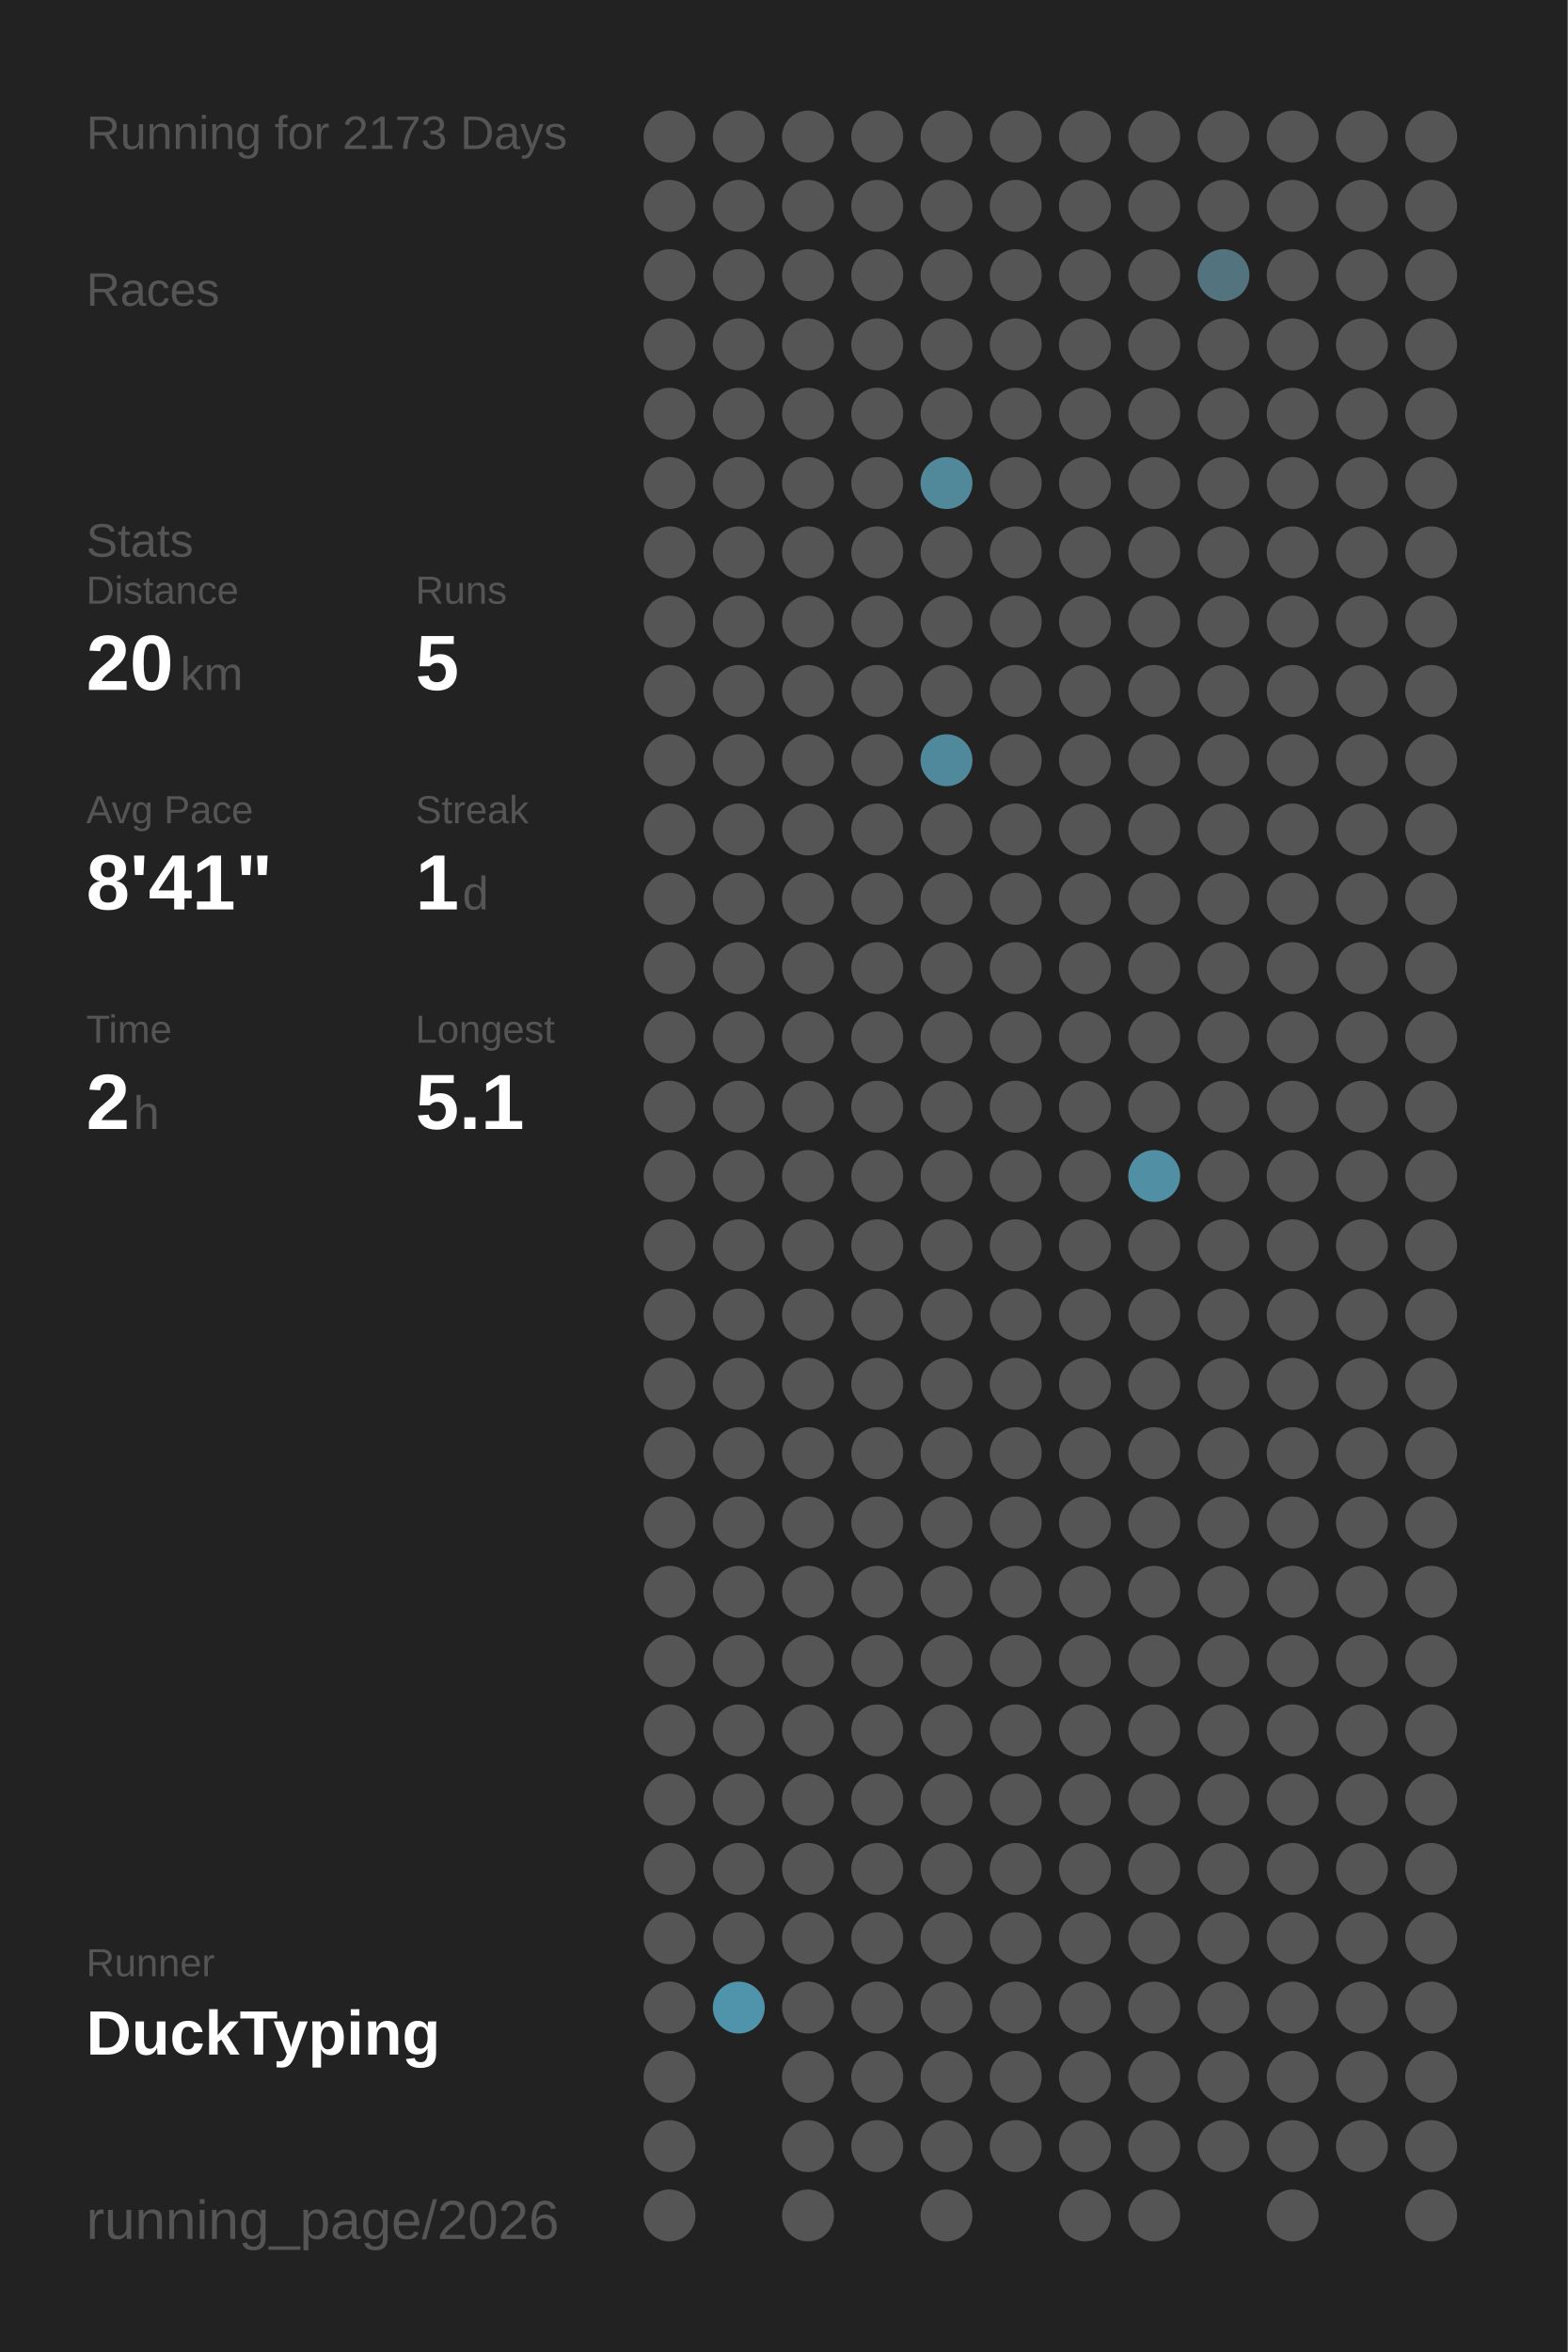
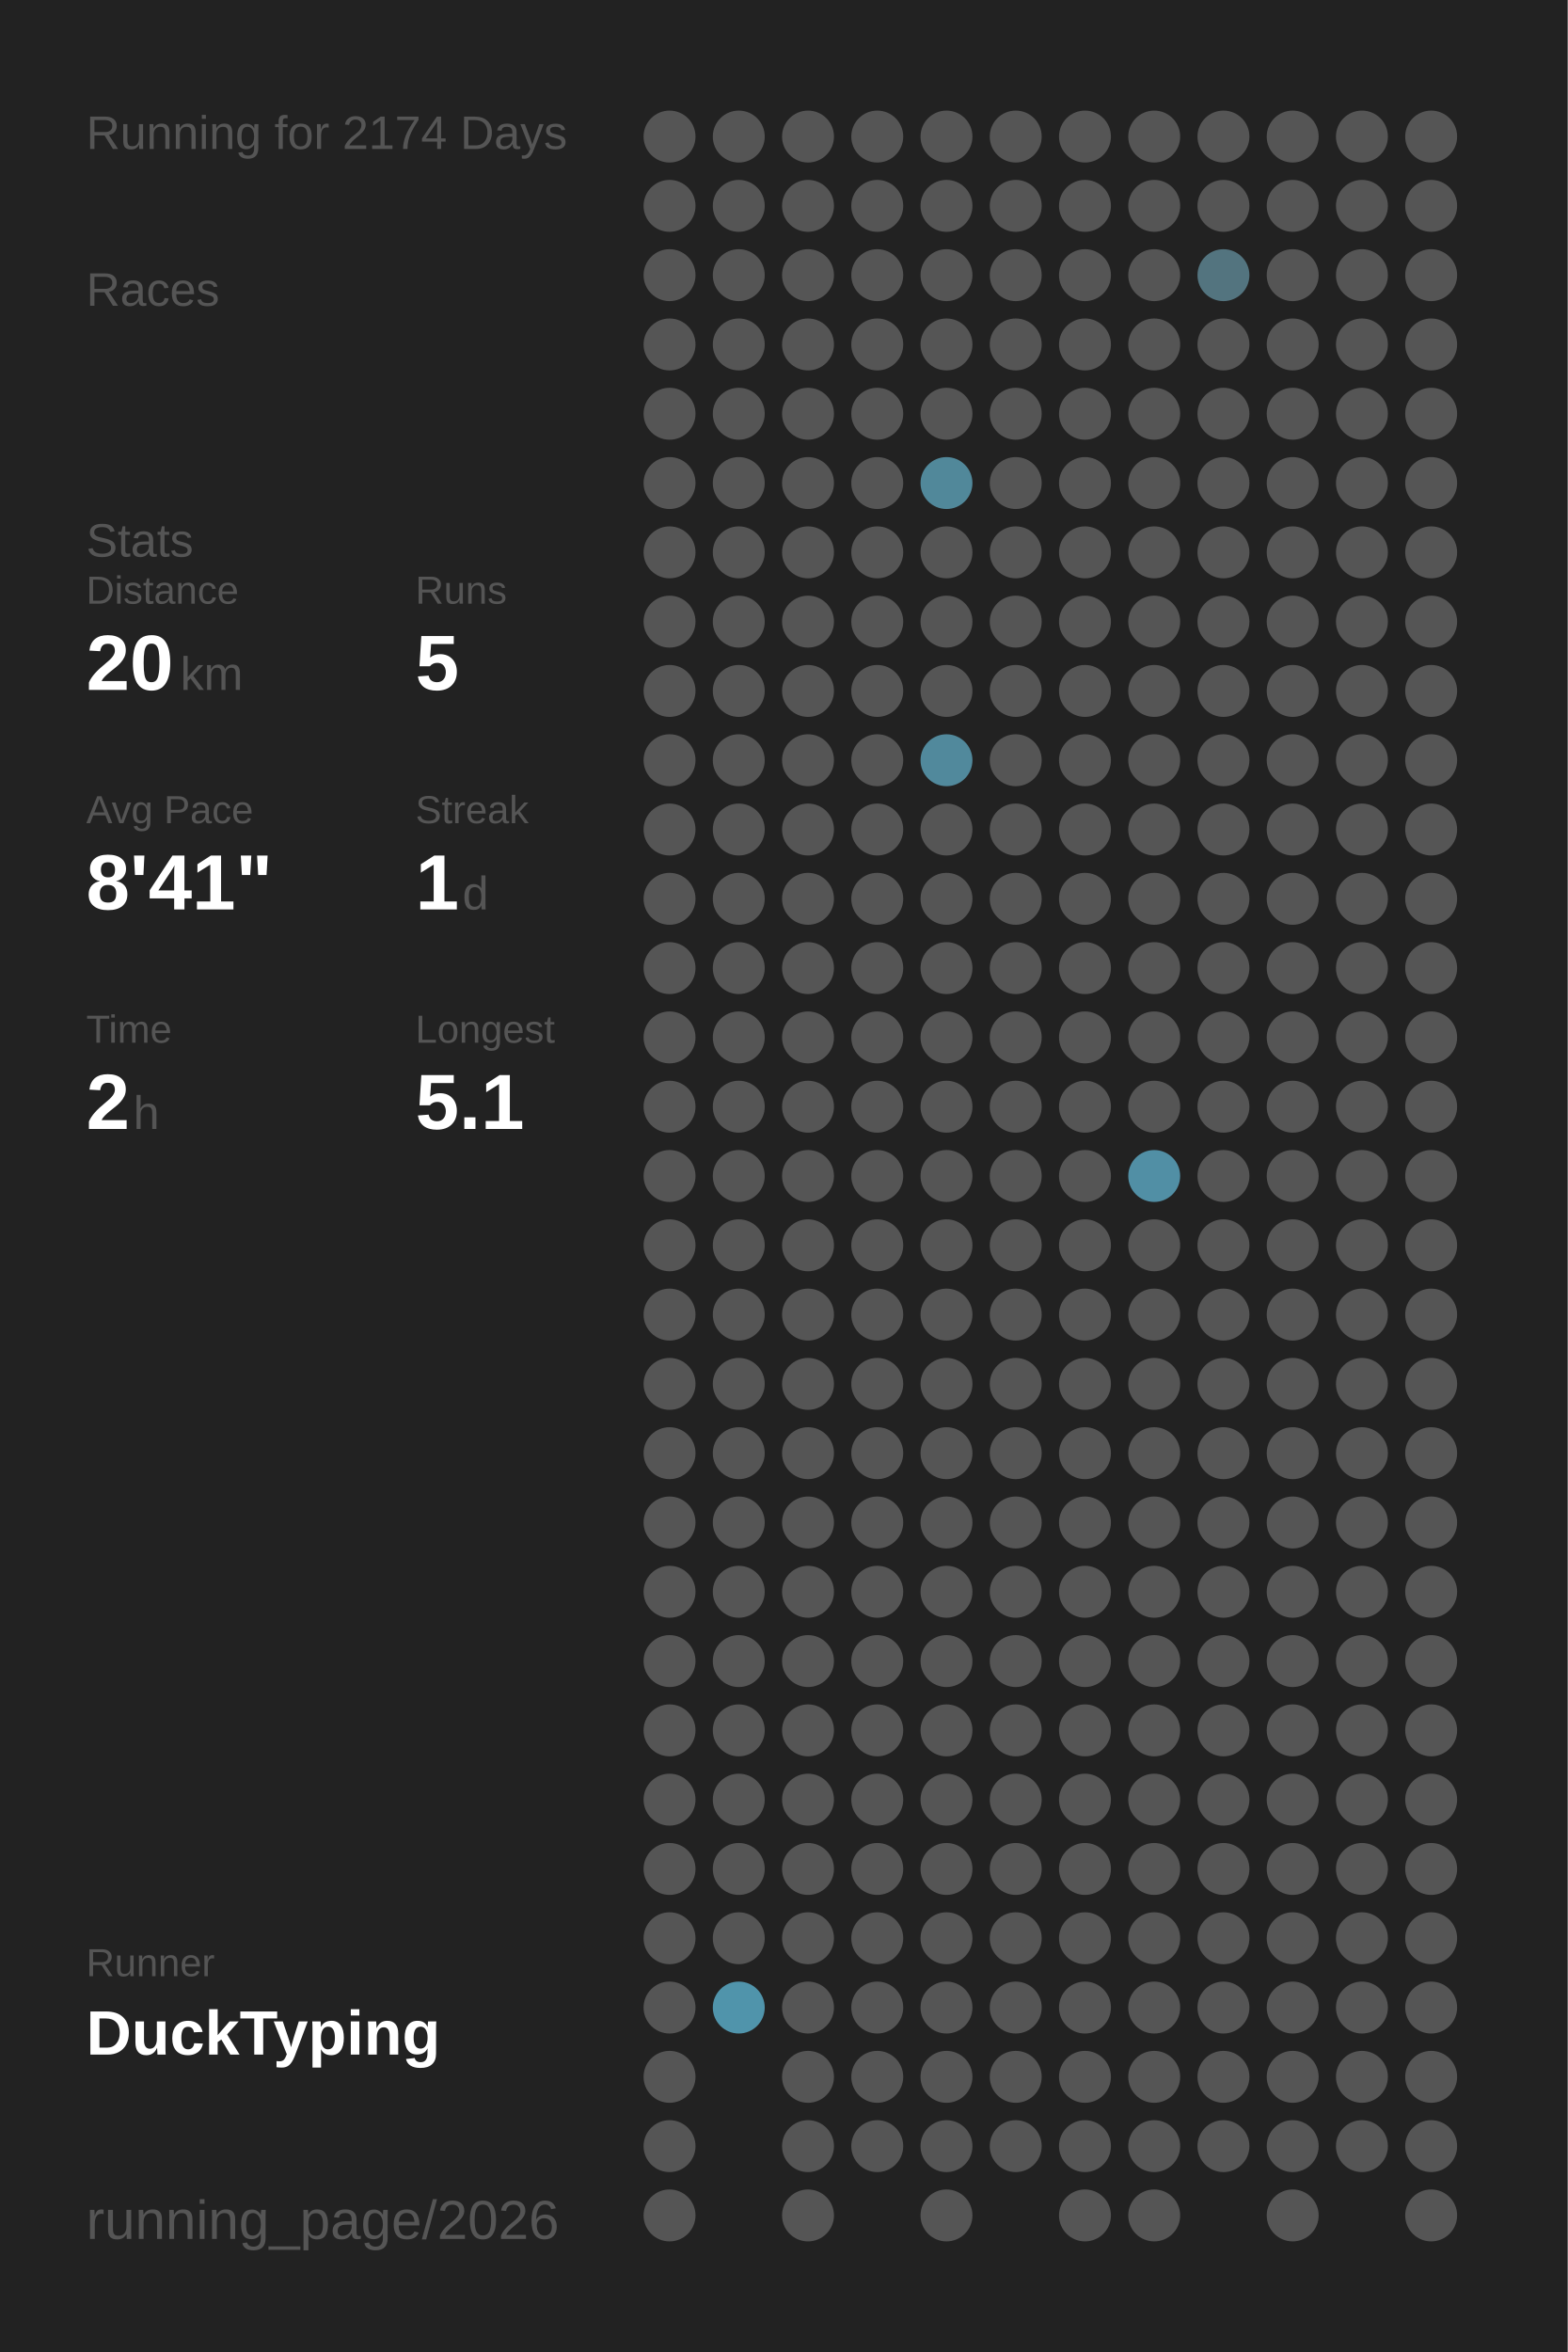
<svg xmlns="http://www.w3.org/2000/svg" baseProfile="full" height="300mm" version="1.1" viewBox="0,0,200,300" width="200mm">
  <defs />
  <rect fill="#222222" height="300" width="200" x="0" y="0" />
-   <text fill="#555555" style="font-size:6px; font-family:Arial;" x="11" y="19">Running for 2173 Days</text>
+   <text fill="#555555" style="font-size:6px; font-family:Arial;" x="11" y="19">Running for 2174 Days</text>
  <text fill="#555555" style="font-size:6px; font-family:Arial;" x="11" y="39">Races</text>
  <text fill="#555555" style="font-size:6px; font-family:Arial;" x="11" y="71">Stats</text>
  <text fill="#555555" style="font-size:5px; font-family:Arial;" x="11" y="77">Distance</text>
  <text fill="#FFFFFF" style="font-size:10px; font-family:Arial; font-weight:bold;" x="11" y="88">20</text>
  <text fill="#555555" style="font-size:6px; font-family:Arial;" x="23" y="88">km</text>
  <text fill="#555555" style="font-size:5px; font-family:Arial;" x="53" y="77">Runs</text>
  <text fill="#FFFFFF" style="font-size:10px; font-family:Arial; font-weight:bold;" x="53" y="88">5</text>
  <text fill="#555555" style="font-size:5px; font-family:Arial;" x="11" y="105">Avg Pace</text>
  <text fill="#FFFFFF" style="font-size:10px; font-family:Arial; font-weight:bold;" x="11" y="116">8'41"</text>
  <text fill="#555555" style="font-size:5px; font-family:Arial;" x="53" y="105">Streak</text>
  <text fill="#FFFFFF" style="font-size:10px; font-family:Arial; font-weight:bold;" x="53" y="116">1</text>
  <text fill="#555555" style="font-size:6px; font-family:Arial;" x="59" y="116">d</text>
  <text fill="#555555" style="font-size:5px; font-family:Arial;" x="11" y="133">Time</text>
  <text fill="#FFFFFF" style="font-size:10px; font-family:Arial; font-weight:bold;" x="11" y="144">2</text>
  <text fill="#555555" style="font-size:6px; font-family:Arial;" x="17" y="144">h</text>
  <text fill="#555555" style="font-size:5px; font-family:Arial;" x="53" y="133">Longest</text>
  <text fill="#FFFFFF" style="font-size:10px; font-family:Arial; font-weight:bold;" x="53" y="144">5.1</text>
  <text fill="#555555" style="font-size:5px; font-family:Arial;" x="11" y="252.065">Runner</text>
  <text fill="#FFFFFF" style="font-size:8px; font-family:Arial; font-weight:bold;" x="11" y="262.065">DuckTyping</text>
  <text fill="#555555" style="font-size:7px; font-family:Arial;" x="11" y="285.581">running_page/2026</text>
  <circle cx="85.417" cy="17.419" fill="#555555" r="3.312" />
  <circle cx="85.417" cy="26.258" fill="#555555" r="3.312" />
  <circle cx="85.417" cy="35.097" fill="#555555" r="3.312" />
  <circle cx="85.417" cy="43.935" fill="#555555" r="3.312" />
  <circle cx="85.417" cy="52.774" fill="#555555" r="3.312" />
  <circle cx="85.417" cy="61.613" fill="#555555" r="3.312" />
  <circle cx="85.417" cy="70.452" fill="#555555" r="3.312" />
  <circle cx="85.417" cy="79.29" fill="#555555" r="3.312" />
  <circle cx="85.417" cy="88.129" fill="#555555" r="3.312" />
  <circle cx="85.417" cy="96.968" fill="#555555" r="3.312" />
  <circle cx="85.417" cy="105.806" fill="#555555" r="3.312" />
  <circle cx="85.417" cy="114.645" fill="#555555" r="3.312" />
  <circle cx="85.417" cy="123.484" fill="#555555" r="3.312" />
  <circle cx="85.417" cy="132.323" fill="#555555" r="3.312" />
  <circle cx="85.417" cy="141.161" fill="#555555" r="3.312" />
  <circle cx="85.417" cy="150" fill="#555555" r="3.312" />
  <circle cx="85.417" cy="158.839" fill="#555555" r="3.312" />
  <circle cx="85.417" cy="167.677" fill="#555555" r="3.312" />
  <circle cx="85.417" cy="176.516" fill="#555555" r="3.312" />
  <circle cx="85.417" cy="185.355" fill="#555555" r="3.312" />
  <circle cx="85.417" cy="194.194" fill="#555555" r="3.312" />
  <circle cx="85.417" cy="203.032" fill="#555555" r="3.312" />
  <circle cx="85.417" cy="211.871" fill="#555555" r="3.312" />
  <circle cx="85.417" cy="220.71" fill="#555555" r="3.312" />
  <circle cx="85.417" cy="229.548" fill="#555555" r="3.312" />
  <circle cx="85.417" cy="238.387" fill="#555555" r="3.312" />
  <circle cx="85.417" cy="247.226" fill="#555555" r="3.312" />
  <circle cx="85.417" cy="256.065" fill="#555555" r="3.312" />
  <circle cx="85.417" cy="264.903" fill="#555555" r="3.312" />
  <circle cx="85.417" cy="273.742" fill="#555555" r="3.312" />
  <circle cx="85.417" cy="282.581" fill="#555555" r="3.312" />
  <circle cx="94.25" cy="17.419" fill="#555555" r="3.312" />
  <circle cx="94.25" cy="26.258" fill="#555555" r="3.312" />
  <circle cx="94.25" cy="35.097" fill="#555555" r="3.312" />
  <circle cx="94.25" cy="43.935" fill="#555555" r="3.312" />
  <circle cx="94.25" cy="52.774" fill="#555555" r="3.312" />
  <circle cx="94.25" cy="61.613" fill="#555555" r="3.312" />
  <circle cx="94.25" cy="70.452" fill="#555555" r="3.312" />
  <circle cx="94.25" cy="79.29" fill="#555555" r="3.312" />
  <circle cx="94.25" cy="88.129" fill="#555555" r="3.312" />
  <circle cx="94.25" cy="96.968" fill="#555555" r="3.312" />
  <circle cx="94.25" cy="105.806" fill="#555555" r="3.312" />
  <circle cx="94.25" cy="114.645" fill="#555555" r="3.312" />
  <circle cx="94.25" cy="123.484" fill="#555555" r="3.312" />
  <circle cx="94.25" cy="132.323" fill="#555555" r="3.312" />
  <circle cx="94.25" cy="141.161" fill="#555555" r="3.312" />
  <circle cx="94.25" cy="150" fill="#555555" r="3.312" />
  <circle cx="94.25" cy="158.839" fill="#555555" r="3.312" />
  <circle cx="94.25" cy="167.677" fill="#555555" r="3.312" />
  <circle cx="94.25" cy="176.516" fill="#555555" r="3.312" />
  <circle cx="94.25" cy="185.355" fill="#555555" r="3.312" />
  <circle cx="94.25" cy="194.194" fill="#555555" r="3.312" />
  <circle cx="94.25" cy="203.032" fill="#555555" r="3.312" />
  <circle cx="94.25" cy="211.871" fill="#555555" r="3.312" />
  <circle cx="94.25" cy="220.71" fill="#555555" r="3.312" />
  <circle cx="94.25" cy="229.548" fill="#555555" r="3.312" />
  <circle cx="94.25" cy="238.387" fill="#555555" r="3.312" />
  <circle cx="94.25" cy="247.226" fill="#555555" r="3.312" />
  <circle cx="94.25" cy="256.065" fill="#5094ab" r="3.312" />
  <circle cx="103.083" cy="17.419" fill="#555555" r="3.312" />
  <circle cx="103.083" cy="26.258" fill="#555555" r="3.312" />
  <circle cx="103.083" cy="35.097" fill="#555555" r="3.312" />
  <circle cx="103.083" cy="43.935" fill="#555555" r="3.312" />
  <circle cx="103.083" cy="52.774" fill="#555555" r="3.312" />
  <circle cx="103.083" cy="61.613" fill="#555555" r="3.312" />
  <circle cx="103.083" cy="70.452" fill="#555555" r="3.312" />
  <circle cx="103.083" cy="79.29" fill="#555555" r="3.312" />
  <circle cx="103.083" cy="88.129" fill="#555555" r="3.312" />
  <circle cx="103.083" cy="96.968" fill="#555555" r="3.312" />
  <circle cx="103.083" cy="105.806" fill="#555555" r="3.312" />
  <circle cx="103.083" cy="114.645" fill="#555555" r="3.312" />
  <circle cx="103.083" cy="123.484" fill="#555555" r="3.312" />
  <circle cx="103.083" cy="132.323" fill="#555555" r="3.312" />
  <circle cx="103.083" cy="141.161" fill="#555555" r="3.312" />
  <circle cx="103.083" cy="150" fill="#555555" r="3.312" />
  <circle cx="103.083" cy="158.839" fill="#555555" r="3.312" />
  <circle cx="103.083" cy="167.677" fill="#555555" r="3.312" />
  <circle cx="103.083" cy="176.516" fill="#555555" r="3.312" />
  <circle cx="103.083" cy="185.355" fill="#555555" r="3.312" />
  <circle cx="103.083" cy="194.194" fill="#555555" r="3.312" />
  <circle cx="103.083" cy="203.032" fill="#555555" r="3.312" />
  <circle cx="103.083" cy="211.871" fill="#555555" r="3.312" />
  <circle cx="103.083" cy="220.71" fill="#555555" r="3.312" />
  <circle cx="103.083" cy="229.548" fill="#555555" r="3.312" />
  <circle cx="103.083" cy="238.387" fill="#555555" r="3.312" />
  <circle cx="103.083" cy="247.226" fill="#555555" r="3.312" />
  <circle cx="103.083" cy="256.065" fill="#555555" r="3.312" />
  <circle cx="103.083" cy="264.903" fill="#555555" r="3.312" />
  <circle cx="103.083" cy="273.742" fill="#555555" r="3.312" />
  <circle cx="103.083" cy="282.581" fill="#555555" r="3.312" />
  <circle cx="111.917" cy="17.419" fill="#555555" r="3.312" />
  <circle cx="111.917" cy="26.258" fill="#555555" r="3.312" />
  <circle cx="111.917" cy="35.097" fill="#555555" r="3.312" />
  <circle cx="111.917" cy="43.935" fill="#555555" r="3.312" />
  <circle cx="111.917" cy="52.774" fill="#555555" r="3.312" />
  <circle cx="111.917" cy="61.613" fill="#555555" r="3.312" />
  <circle cx="111.917" cy="70.452" fill="#555555" r="3.312" />
  <circle cx="111.917" cy="79.29" fill="#555555" r="3.312" />
  <circle cx="111.917" cy="88.129" fill="#555555" r="3.312" />
  <circle cx="111.917" cy="96.968" fill="#555555" r="3.312" />
  <circle cx="111.917" cy="105.806" fill="#555555" r="3.312" />
  <circle cx="111.917" cy="114.645" fill="#555555" r="3.312" />
  <circle cx="111.917" cy="123.484" fill="#555555" r="3.312" />
  <circle cx="111.917" cy="132.323" fill="#555555" r="3.312" />
  <circle cx="111.917" cy="141.161" fill="#555555" r="3.312" />
  <circle cx="111.917" cy="150" fill="#555555" r="3.312" />
  <circle cx="111.917" cy="158.839" fill="#555555" r="3.312" />
  <circle cx="111.917" cy="167.677" fill="#555555" r="3.312" />
  <circle cx="111.917" cy="176.516" fill="#555555" r="3.312" />
  <circle cx="111.917" cy="185.355" fill="#555555" r="3.312" />
  <circle cx="111.917" cy="194.194" fill="#555555" r="3.312" />
  <circle cx="111.917" cy="203.032" fill="#555555" r="3.312" />
  <circle cx="111.917" cy="211.871" fill="#555555" r="3.312" />
  <circle cx="111.917" cy="220.71" fill="#555555" r="3.312" />
  <circle cx="111.917" cy="229.548" fill="#555555" r="3.312" />
  <circle cx="111.917" cy="238.387" fill="#555555" r="3.312" />
  <circle cx="111.917" cy="247.226" fill="#555555" r="3.312" />
  <circle cx="111.917" cy="256.065" fill="#555555" r="3.312" />
  <circle cx="111.917" cy="264.903" fill="#555555" r="3.312" />
  <circle cx="111.917" cy="273.742" fill="#555555" r="3.312" />
  <circle cx="120.75" cy="17.419" fill="#555555" r="3.312" />
  <circle cx="120.75" cy="26.258" fill="#555555" r="3.312" />
  <circle cx="120.75" cy="35.097" fill="#555555" r="3.312" />
  <circle cx="120.75" cy="43.935" fill="#555555" r="3.312" />
  <circle cx="120.75" cy="52.774" fill="#555555" r="3.312" />
  <circle cx="120.75" cy="61.613" fill="#51889a" r="3.312" />
  <circle cx="120.75" cy="70.452" fill="#555555" r="3.312" />
  <circle cx="120.75" cy="79.29" fill="#555555" r="3.312" />
  <circle cx="120.75" cy="88.129" fill="#555555" r="3.312" />
  <circle cx="120.75" cy="96.968" fill="#51899c" r="3.312" />
  <circle cx="120.75" cy="105.806" fill="#555555" r="3.312" />
  <circle cx="120.75" cy="114.645" fill="#555555" r="3.312" />
  <circle cx="120.75" cy="123.484" fill="#555555" r="3.312" />
  <circle cx="120.75" cy="132.323" fill="#555555" r="3.312" />
  <circle cx="120.75" cy="141.161" fill="#555555" r="3.312" />
  <circle cx="120.75" cy="150" fill="#555555" r="3.312" />
  <circle cx="120.75" cy="158.839" fill="#555555" r="3.312" />
  <circle cx="120.75" cy="167.677" fill="#555555" r="3.312" />
  <circle cx="120.75" cy="176.516" fill="#555555" r="3.312" />
  <circle cx="120.75" cy="185.355" fill="#555555" r="3.312" />
  <circle cx="120.75" cy="194.194" fill="#555555" r="3.312" />
  <circle cx="120.75" cy="203.032" fill="#555555" r="3.312" />
  <circle cx="120.75" cy="211.871" fill="#555555" r="3.312" />
  <circle cx="120.75" cy="220.71" fill="#555555" r="3.312" />
  <circle cx="120.75" cy="229.548" fill="#555555" r="3.312" />
  <circle cx="120.75" cy="238.387" fill="#555555" r="3.312" />
  <circle cx="120.75" cy="247.226" fill="#555555" r="3.312" />
  <circle cx="120.75" cy="256.065" fill="#555555" r="3.312" />
  <circle cx="120.75" cy="264.903" fill="#555555" r="3.312" />
  <circle cx="120.75" cy="273.742" fill="#555555" r="3.312" />
  <circle cx="120.75" cy="282.581" fill="#555555" r="3.312" />
  <circle cx="129.583" cy="17.419" fill="#555555" r="3.312" />
  <circle cx="129.583" cy="26.258" fill="#555555" r="3.312" />
  <circle cx="129.583" cy="35.097" fill="#555555" r="3.312" />
  <circle cx="129.583" cy="43.935" fill="#555555" r="3.312" />
  <circle cx="129.583" cy="52.774" fill="#555555" r="3.312" />
  <circle cx="129.583" cy="61.613" fill="#555555" r="3.312" />
  <circle cx="129.583" cy="70.452" fill="#555555" r="3.312" />
  <circle cx="129.583" cy="79.29" fill="#555555" r="3.312" />
  <circle cx="129.583" cy="88.129" fill="#555555" r="3.312" />
  <circle cx="129.583" cy="96.968" fill="#555555" r="3.312" />
  <circle cx="129.583" cy="105.806" fill="#555555" r="3.312" />
  <circle cx="129.583" cy="114.645" fill="#555555" r="3.312" />
  <circle cx="129.583" cy="123.484" fill="#555555" r="3.312" />
  <circle cx="129.583" cy="132.323" fill="#555555" r="3.312" />
  <circle cx="129.583" cy="141.161" fill="#555555" r="3.312" />
  <circle cx="129.583" cy="150" fill="#555555" r="3.312" />
  <circle cx="129.583" cy="158.839" fill="#555555" r="3.312" />
  <circle cx="129.583" cy="167.677" fill="#555555" r="3.312" />
  <circle cx="129.583" cy="176.516" fill="#555555" r="3.312" />
  <circle cx="129.583" cy="185.355" fill="#555555" r="3.312" />
  <circle cx="129.583" cy="194.194" fill="#555555" r="3.312" />
  <circle cx="129.583" cy="203.032" fill="#555555" r="3.312" />
  <circle cx="129.583" cy="211.871" fill="#555555" r="3.312" />
  <circle cx="129.583" cy="220.71" fill="#555555" r="3.312" />
  <circle cx="129.583" cy="229.548" fill="#555555" r="3.312" />
  <circle cx="129.583" cy="238.387" fill="#555555" r="3.312" />
  <circle cx="129.583" cy="247.226" fill="#555555" r="3.312" />
  <circle cx="129.583" cy="256.065" fill="#555555" r="3.312" />
  <circle cx="129.583" cy="264.903" fill="#555555" r="3.312" />
  <circle cx="129.583" cy="273.742" fill="#555555" r="3.312" />
  <circle cx="138.417" cy="17.419" fill="#555555" r="3.312" />
  <circle cx="138.417" cy="26.258" fill="#555555" r="3.312" />
  <circle cx="138.417" cy="35.097" fill="#555555" r="3.312" />
  <circle cx="138.417" cy="43.935" fill="#555555" r="3.312" />
  <circle cx="138.417" cy="52.774" fill="#555555" r="3.312" />
  <circle cx="138.417" cy="61.613" fill="#555555" r="3.312" />
  <circle cx="138.417" cy="70.452" fill="#555555" r="3.312" />
  <circle cx="138.417" cy="79.29" fill="#555555" r="3.312" />
  <circle cx="138.417" cy="88.129" fill="#555555" r="3.312" />
  <circle cx="138.417" cy="96.968" fill="#555555" r="3.312" />
  <circle cx="138.417" cy="105.806" fill="#555555" r="3.312" />
  <circle cx="138.417" cy="114.645" fill="#555555" r="3.312" />
  <circle cx="138.417" cy="123.484" fill="#555555" r="3.312" />
  <circle cx="138.417" cy="132.323" fill="#555555" r="3.312" />
  <circle cx="138.417" cy="141.161" fill="#555555" r="3.312" />
  <circle cx="138.417" cy="150" fill="#555555" r="3.312" />
  <circle cx="138.417" cy="158.839" fill="#555555" r="3.312" />
  <circle cx="138.417" cy="167.677" fill="#555555" r="3.312" />
  <circle cx="138.417" cy="176.516" fill="#555555" r="3.312" />
  <circle cx="138.417" cy="185.355" fill="#555555" r="3.312" />
  <circle cx="138.417" cy="194.194" fill="#555555" r="3.312" />
  <circle cx="138.417" cy="203.032" fill="#555555" r="3.312" />
  <circle cx="138.417" cy="211.871" fill="#555555" r="3.312" />
  <circle cx="138.417" cy="220.71" fill="#555555" r="3.312" />
  <circle cx="138.417" cy="229.548" fill="#555555" r="3.312" />
  <circle cx="138.417" cy="238.387" fill="#555555" r="3.312" />
  <circle cx="138.417" cy="247.226" fill="#555555" r="3.312" />
  <circle cx="138.417" cy="256.065" fill="#555555" r="3.312" />
  <circle cx="138.417" cy="264.903" fill="#555555" r="3.312" />
  <circle cx="138.417" cy="273.742" fill="#555555" r="3.312" />
  <circle cx="138.417" cy="282.581" fill="#555555" r="3.312" />
  <circle cx="147.25" cy="17.419" fill="#555555" r="3.312" />
  <circle cx="147.25" cy="26.258" fill="#555555" r="3.312" />
  <circle cx="147.25" cy="35.097" fill="#555555" r="3.312" />
  <circle cx="147.25" cy="43.935" fill="#555555" r="3.312" />
  <circle cx="147.25" cy="52.774" fill="#555555" r="3.312" />
  <circle cx="147.25" cy="61.613" fill="#555555" r="3.312" />
  <circle cx="147.25" cy="70.452" fill="#555555" r="3.312" />
  <circle cx="147.25" cy="79.29" fill="#555555" r="3.312" />
  <circle cx="147.25" cy="88.129" fill="#555555" r="3.312" />
  <circle cx="147.25" cy="96.968" fill="#555555" r="3.312" />
  <circle cx="147.25" cy="105.806" fill="#555555" r="3.312" />
  <circle cx="147.25" cy="114.645" fill="#555555" r="3.312" />
  <circle cx="147.25" cy="123.484" fill="#555555" r="3.312" />
  <circle cx="147.25" cy="132.323" fill="#555555" r="3.312" />
  <circle cx="147.25" cy="141.161" fill="#555555" r="3.312" />
  <circle cx="147.25" cy="150" fill="#518fa5" r="3.312" />
  <circle cx="147.25" cy="158.839" fill="#555555" r="3.312" />
  <circle cx="147.25" cy="167.677" fill="#555555" r="3.312" />
  <circle cx="147.25" cy="176.516" fill="#555555" r="3.312" />
  <circle cx="147.25" cy="185.355" fill="#555555" r="3.312" />
  <circle cx="147.25" cy="194.194" fill="#555555" r="3.312" />
  <circle cx="147.25" cy="203.032" fill="#555555" r="3.312" />
  <circle cx="147.25" cy="211.871" fill="#555555" r="3.312" />
  <circle cx="147.25" cy="220.71" fill="#555555" r="3.312" />
  <circle cx="147.25" cy="229.548" fill="#555555" r="3.312" />
  <circle cx="147.25" cy="238.387" fill="#555555" r="3.312" />
  <circle cx="147.25" cy="247.226" fill="#555555" r="3.312" />
  <circle cx="147.25" cy="256.065" fill="#555555" r="3.312" />
  <circle cx="147.25" cy="264.903" fill="#555555" r="3.312" />
  <circle cx="147.25" cy="273.742" fill="#555555" r="3.312" />
  <circle cx="147.25" cy="282.581" fill="#555555" r="3.312" />
  <circle cx="156.083" cy="17.419" fill="#555555" r="3.312" />
  <circle cx="156.083" cy="26.258" fill="#555555" r="3.312" />
  <circle cx="156.083" cy="35.097" fill="#53747f" r="3.312" />
  <circle cx="156.083" cy="43.935" fill="#555555" r="3.312" />
  <circle cx="156.083" cy="52.774" fill="#555555" r="3.312" />
  <circle cx="156.083" cy="61.613" fill="#555555" r="3.312" />
  <circle cx="156.083" cy="70.452" fill="#555555" r="3.312" />
  <circle cx="156.083" cy="79.29" fill="#555555" r="3.312" />
  <circle cx="156.083" cy="88.129" fill="#555555" r="3.312" />
  <circle cx="156.083" cy="96.968" fill="#555555" r="3.312" />
  <circle cx="156.083" cy="105.806" fill="#555555" r="3.312" />
  <circle cx="156.083" cy="114.645" fill="#555555" r="3.312" />
  <circle cx="156.083" cy="123.484" fill="#555555" r="3.312" />
  <circle cx="156.083" cy="132.323" fill="#555555" r="3.312" />
  <circle cx="156.083" cy="141.161" fill="#555555" r="3.312" />
  <circle cx="156.083" cy="150" fill="#555555" r="3.312" />
  <circle cx="156.083" cy="158.839" fill="#555555" r="3.312" />
  <circle cx="156.083" cy="167.677" fill="#555555" r="3.312" />
  <circle cx="156.083" cy="176.516" fill="#555555" r="3.312" />
  <circle cx="156.083" cy="185.355" fill="#555555" r="3.312" />
  <circle cx="156.083" cy="194.194" fill="#555555" r="3.312" />
  <circle cx="156.083" cy="203.032" fill="#555555" r="3.312" />
  <circle cx="156.083" cy="211.871" fill="#555555" r="3.312" />
  <circle cx="156.083" cy="220.71" fill="#555555" r="3.312" />
  <circle cx="156.083" cy="229.548" fill="#555555" r="3.312" />
  <circle cx="156.083" cy="238.387" fill="#555555" r="3.312" />
  <circle cx="156.083" cy="247.226" fill="#555555" r="3.312" />
  <circle cx="156.083" cy="256.065" fill="#555555" r="3.312" />
  <circle cx="156.083" cy="264.903" fill="#555555" r="3.312" />
  <circle cx="156.083" cy="273.742" fill="#555555" r="3.312" />
  <circle cx="164.917" cy="17.419" fill="#555555" r="3.312" />
  <circle cx="164.917" cy="26.258" fill="#555555" r="3.312" />
  <circle cx="164.917" cy="35.097" fill="#555555" r="3.312" />
  <circle cx="164.917" cy="43.935" fill="#555555" r="3.312" />
  <circle cx="164.917" cy="52.774" fill="#555555" r="3.312" />
  <circle cx="164.917" cy="61.613" fill="#555555" r="3.312" />
  <circle cx="164.917" cy="70.452" fill="#555555" r="3.312" />
  <circle cx="164.917" cy="79.29" fill="#555555" r="3.312" />
  <circle cx="164.917" cy="88.129" fill="#555555" r="3.312" />
  <circle cx="164.917" cy="96.968" fill="#555555" r="3.312" />
  <circle cx="164.917" cy="105.806" fill="#555555" r="3.312" />
  <circle cx="164.917" cy="114.645" fill="#555555" r="3.312" />
  <circle cx="164.917" cy="123.484" fill="#555555" r="3.312" />
  <circle cx="164.917" cy="132.323" fill="#555555" r="3.312" />
  <circle cx="164.917" cy="141.161" fill="#555555" r="3.312" />
  <circle cx="164.917" cy="150" fill="#555555" r="3.312" />
  <circle cx="164.917" cy="158.839" fill="#555555" r="3.312" />
  <circle cx="164.917" cy="167.677" fill="#555555" r="3.312" />
  <circle cx="164.917" cy="176.516" fill="#555555" r="3.312" />
  <circle cx="164.917" cy="185.355" fill="#555555" r="3.312" />
  <circle cx="164.917" cy="194.194" fill="#555555" r="3.312" />
  <circle cx="164.917" cy="203.032" fill="#555555" r="3.312" />
  <circle cx="164.917" cy="211.871" fill="#555555" r="3.312" />
  <circle cx="164.917" cy="220.71" fill="#555555" r="3.312" />
  <circle cx="164.917" cy="229.548" fill="#555555" r="3.312" />
  <circle cx="164.917" cy="238.387" fill="#555555" r="3.312" />
  <circle cx="164.917" cy="247.226" fill="#555555" r="3.312" />
  <circle cx="164.917" cy="256.065" fill="#555555" r="3.312" />
  <circle cx="164.917" cy="264.903" fill="#555555" r="3.312" />
  <circle cx="164.917" cy="273.742" fill="#555555" r="3.312" />
  <circle cx="164.917" cy="282.581" fill="#555555" r="3.312" />
  <circle cx="173.75" cy="17.419" fill="#555555" r="3.312" />
  <circle cx="173.75" cy="26.258" fill="#555555" r="3.312" />
  <circle cx="173.75" cy="35.097" fill="#555555" r="3.312" />
  <circle cx="173.75" cy="43.935" fill="#555555" r="3.312" />
  <circle cx="173.75" cy="52.774" fill="#555555" r="3.312" />
  <circle cx="173.75" cy="61.613" fill="#555555" r="3.312" />
  <circle cx="173.75" cy="70.452" fill="#555555" r="3.312" />
  <circle cx="173.75" cy="79.29" fill="#555555" r="3.312" />
  <circle cx="173.75" cy="88.129" fill="#555555" r="3.312" />
  <circle cx="173.75" cy="96.968" fill="#555555" r="3.312" />
  <circle cx="173.75" cy="105.806" fill="#555555" r="3.312" />
  <circle cx="173.75" cy="114.645" fill="#555555" r="3.312" />
  <circle cx="173.75" cy="123.484" fill="#555555" r="3.312" />
  <circle cx="173.75" cy="132.323" fill="#555555" r="3.312" />
  <circle cx="173.75" cy="141.161" fill="#555555" r="3.312" />
  <circle cx="173.75" cy="150" fill="#555555" r="3.312" />
  <circle cx="173.75" cy="158.839" fill="#555555" r="3.312" />
  <circle cx="173.75" cy="167.677" fill="#555555" r="3.312" />
  <circle cx="173.75" cy="176.516" fill="#555555" r="3.312" />
  <circle cx="173.75" cy="185.355" fill="#555555" r="3.312" />
  <circle cx="173.75" cy="194.194" fill="#555555" r="3.312" />
  <circle cx="173.75" cy="203.032" fill="#555555" r="3.312" />
  <circle cx="173.75" cy="211.871" fill="#555555" r="3.312" />
  <circle cx="173.75" cy="220.71" fill="#555555" r="3.312" />
  <circle cx="173.75" cy="229.548" fill="#555555" r="3.312" />
  <circle cx="173.75" cy="238.387" fill="#555555" r="3.312" />
  <circle cx="173.75" cy="247.226" fill="#555555" r="3.312" />
  <circle cx="173.75" cy="256.065" fill="#555555" r="3.312" />
  <circle cx="173.75" cy="264.903" fill="#555555" r="3.312" />
  <circle cx="173.75" cy="273.742" fill="#555555" r="3.312" />
  <circle cx="182.583" cy="17.419" fill="#555555" r="3.312" />
  <circle cx="182.583" cy="26.258" fill="#555555" r="3.312" />
  <circle cx="182.583" cy="35.097" fill="#555555" r="3.312" />
  <circle cx="182.583" cy="43.935" fill="#555555" r="3.312" />
  <circle cx="182.583" cy="52.774" fill="#555555" r="3.312" />
  <circle cx="182.583" cy="61.613" fill="#555555" r="3.312" />
  <circle cx="182.583" cy="70.452" fill="#555555" r="3.312" />
  <circle cx="182.583" cy="79.29" fill="#555555" r="3.312" />
  <circle cx="182.583" cy="88.129" fill="#555555" r="3.312" />
  <circle cx="182.583" cy="96.968" fill="#555555" r="3.312" />
  <circle cx="182.583" cy="105.806" fill="#555555" r="3.312" />
  <circle cx="182.583" cy="114.645" fill="#555555" r="3.312" />
  <circle cx="182.583" cy="123.484" fill="#555555" r="3.312" />
  <circle cx="182.583" cy="132.323" fill="#555555" r="3.312" />
  <circle cx="182.583" cy="141.161" fill="#555555" r="3.312" />
  <circle cx="182.583" cy="150" fill="#555555" r="3.312" />
  <circle cx="182.583" cy="158.839" fill="#555555" r="3.312" />
  <circle cx="182.583" cy="167.677" fill="#555555" r="3.312" />
  <circle cx="182.583" cy="176.516" fill="#555555" r="3.312" />
  <circle cx="182.583" cy="185.355" fill="#555555" r="3.312" />
  <circle cx="182.583" cy="194.194" fill="#555555" r="3.312" />
  <circle cx="182.583" cy="203.032" fill="#555555" r="3.312" />
  <circle cx="182.583" cy="211.871" fill="#555555" r="3.312" />
  <circle cx="182.583" cy="220.71" fill="#555555" r="3.312" />
  <circle cx="182.583" cy="229.548" fill="#555555" r="3.312" />
  <circle cx="182.583" cy="238.387" fill="#555555" r="3.312" />
  <circle cx="182.583" cy="247.226" fill="#555555" r="3.312" />
  <circle cx="182.583" cy="256.065" fill="#555555" r="3.312" />
  <circle cx="182.583" cy="264.903" fill="#555555" r="3.312" />
  <circle cx="182.583" cy="273.742" fill="#555555" r="3.312" />
  <circle cx="182.583" cy="282.581" fill="#555555" r="3.312" />
</svg>
